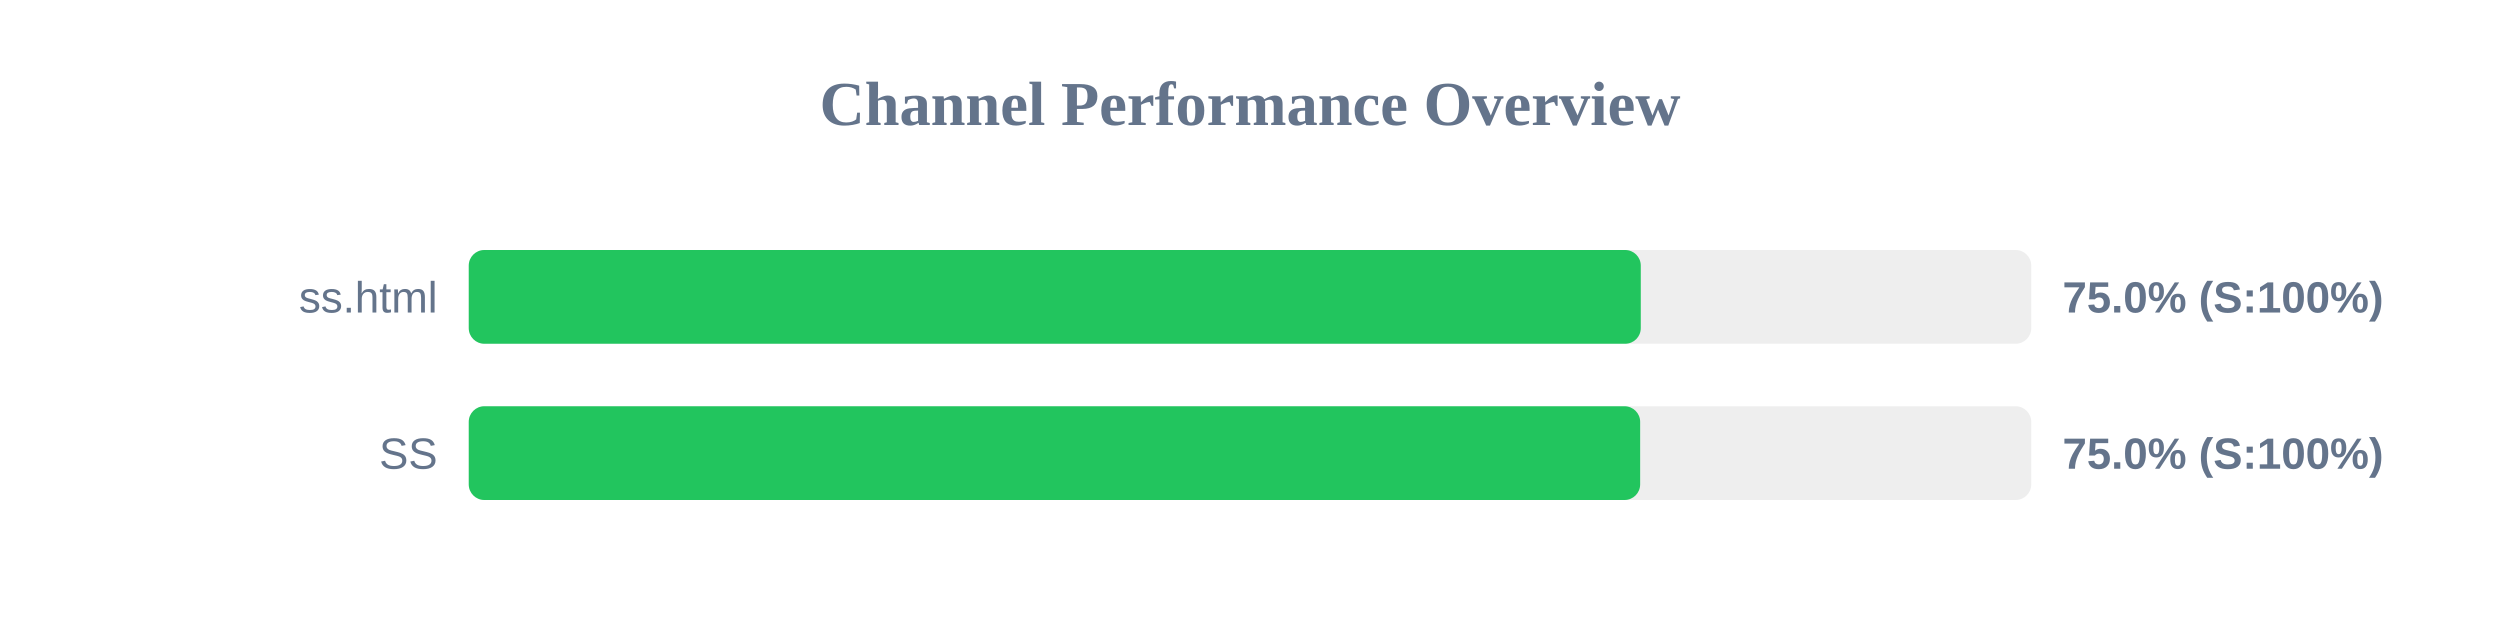
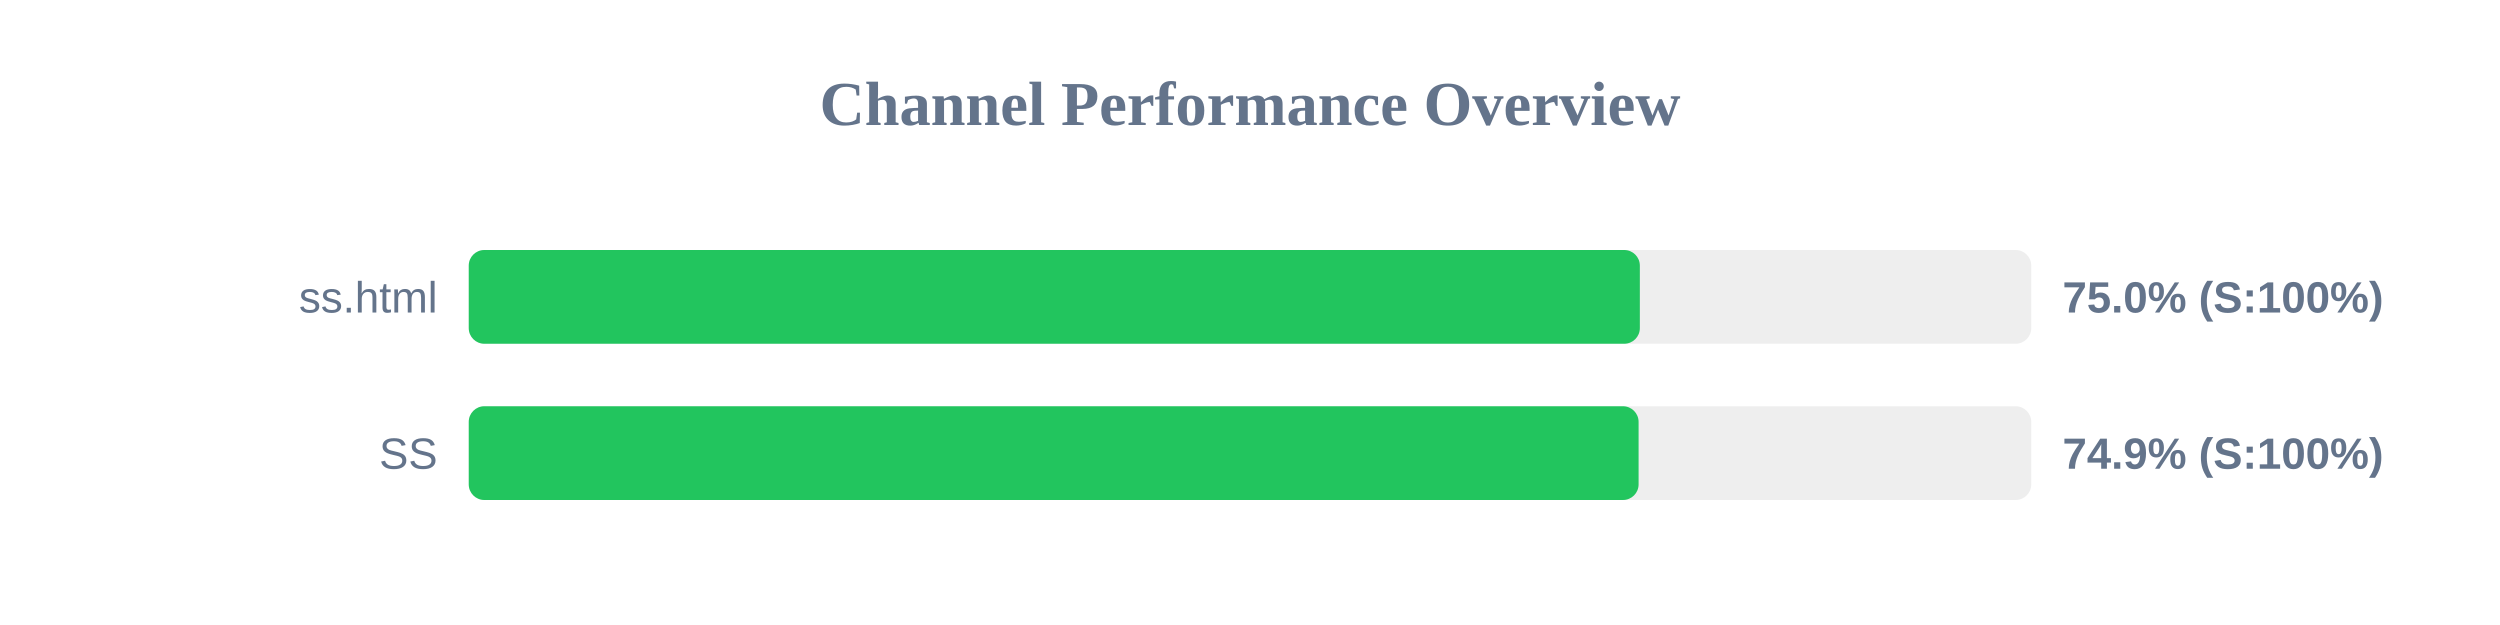
<svg xmlns="http://www.w3.org/2000/svg" width="800" height="200" version="1.1">
  <style>
        .row { font: 14px Arial; fill: #64748b; }
        .score { font: bold 14px Arial; fill: #64748b; }
    </style>
  <text x="400" y="40" text-anchor="middle" font-size="20px" font-weight="bold" fill="#64748b">Channel Performance Overview</text>
  <rect x="150" y="80" width="500" height="30" fill="#eee" rx="5" />
-   <rect x="150" y="80" width="375.05" height="30" fill="#22c55e" rx="5" />
+   <rect x="150" y="80" width="374.75" height="30" fill="#22c55e" rx="5" />
  <text x="140" y="100" text-anchor="end" class="row">ss.html</text>
  <text x="660" y="100" text-anchor="start" class="score">75.0% (S:100%)</text>
  <rect x="150" y="130" width="500" height="30" fill="#eee" rx="5" />
-   <rect x="150" y="130" width="374.85" height="30" fill="#22c55e" rx="5" />
+   <rect x="150" y="130" width="374.35" height="30" fill="#22c55e" rx="5" />
  <text x="140" y="150" text-anchor="end" class="row">SS</text>
-   <text x="660" y="150" text-anchor="start" class="score">75.0% (S:100%)</text>
+   <text x="660" y="150" text-anchor="start" class="score">74.9% (S:100%)</text>
</svg>
